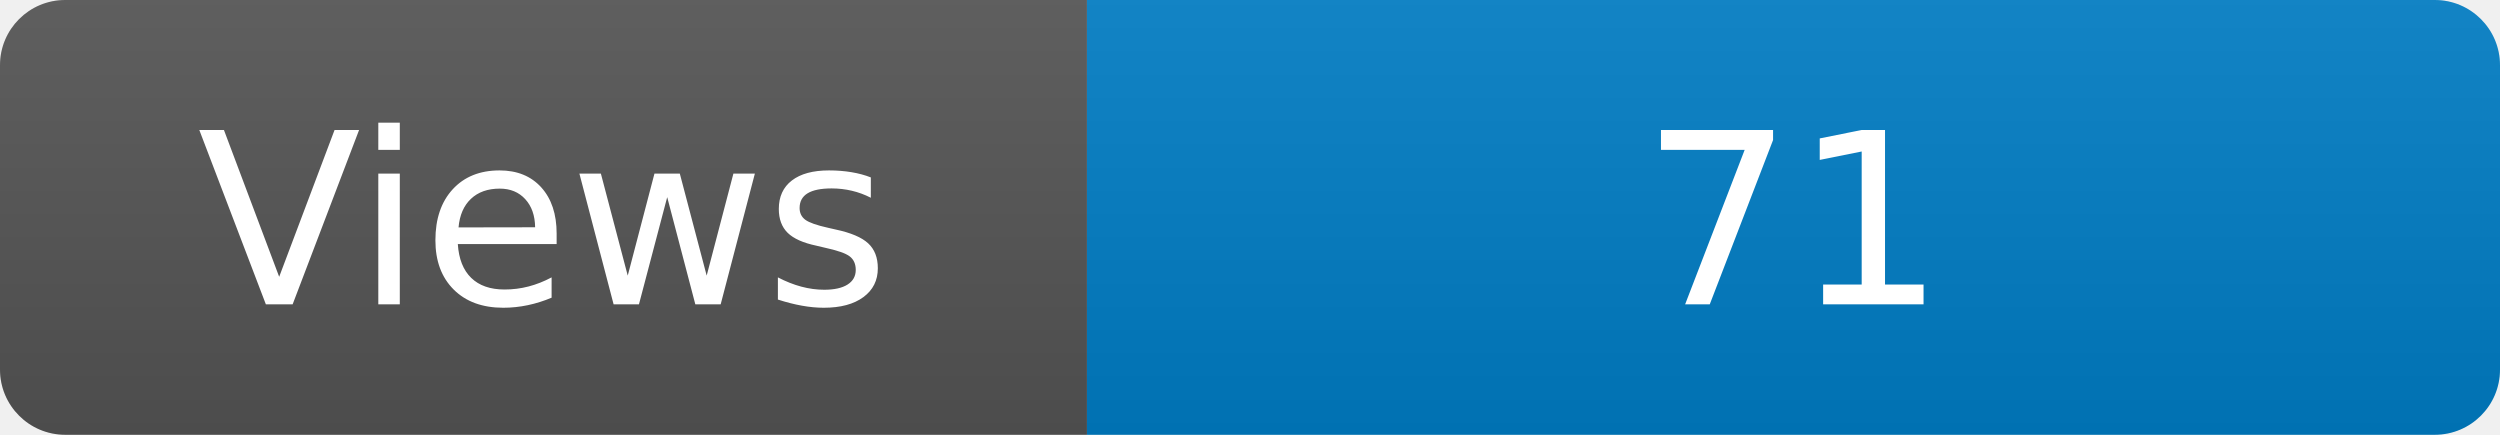
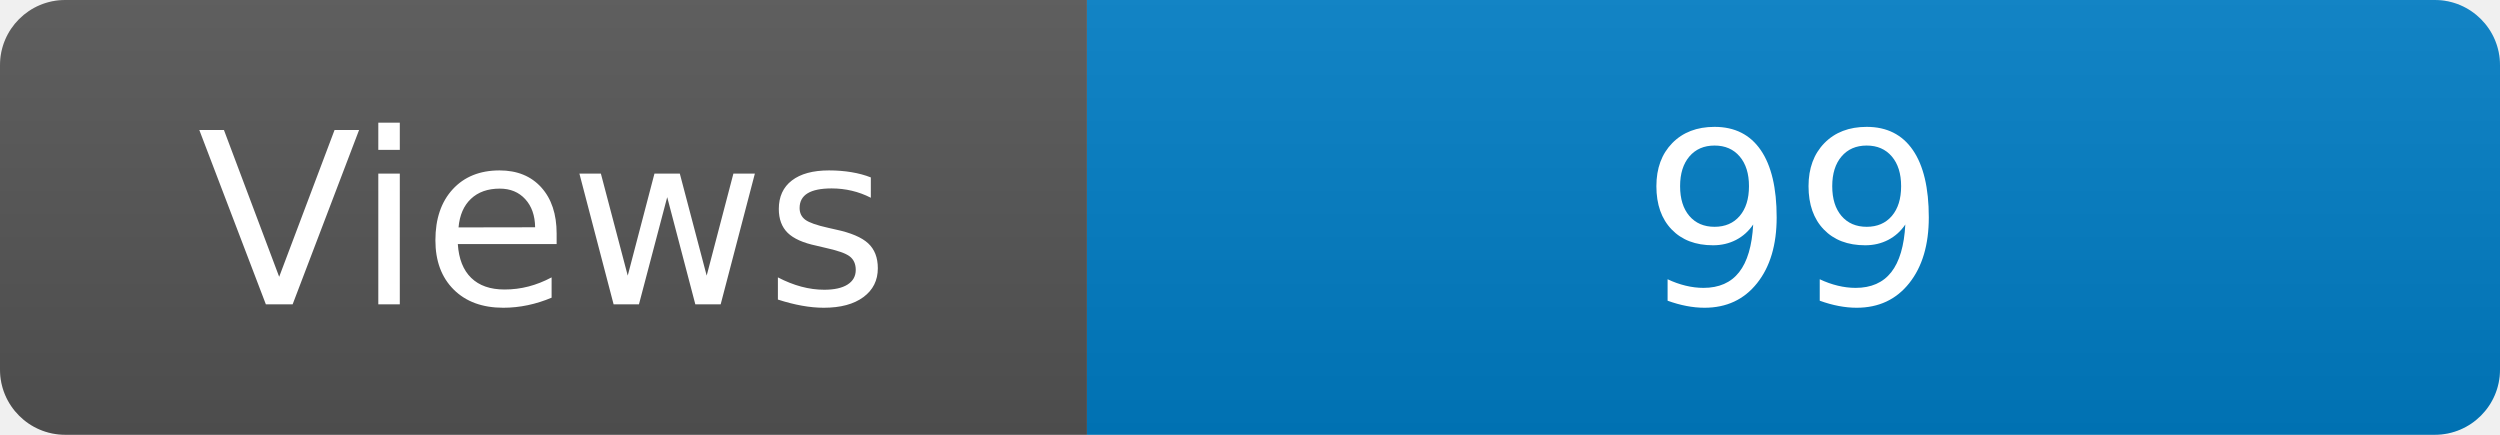
<svg xmlns="http://www.w3.org/2000/svg" width="115" height="20" role="img" aria-label="Maintained?: yes">
  <linearGradient id="s" x2="0" y2="100%">
    <stop offset="0" stop-color="#bbb" stop-opacity=".1" />
    <stop offset="1" stop-opacity=".1" />
  </linearGradient>
  <clipPath id="r">
    <rect width="115" height="20" rx="3" fill="#fff" />
  </clipPath>
  <g clip-path="url(#r)">
    <rect width="50" height="20" fill="#555" />
    <rect x="50" width="160" height="20" fill="#007ec6" />
    <rect width="115" height="20" fill="url(#s)" />
  </g>
  <g fill="#fff" text-anchor="middle" font-family="Verdana,Geneva,DejaVu Sans,sans-serif" font-size="110">
    <text x="250" y="140" transform="scale(.1)" fill="#fff">Views</text>
-     <text x="825" y="140" transform="scale(.1)" fill="#fff">71</text>
+     <text x="825" y="140" transform="scale(.1)" fill="#fff">99</text>
  </g>
</svg>
